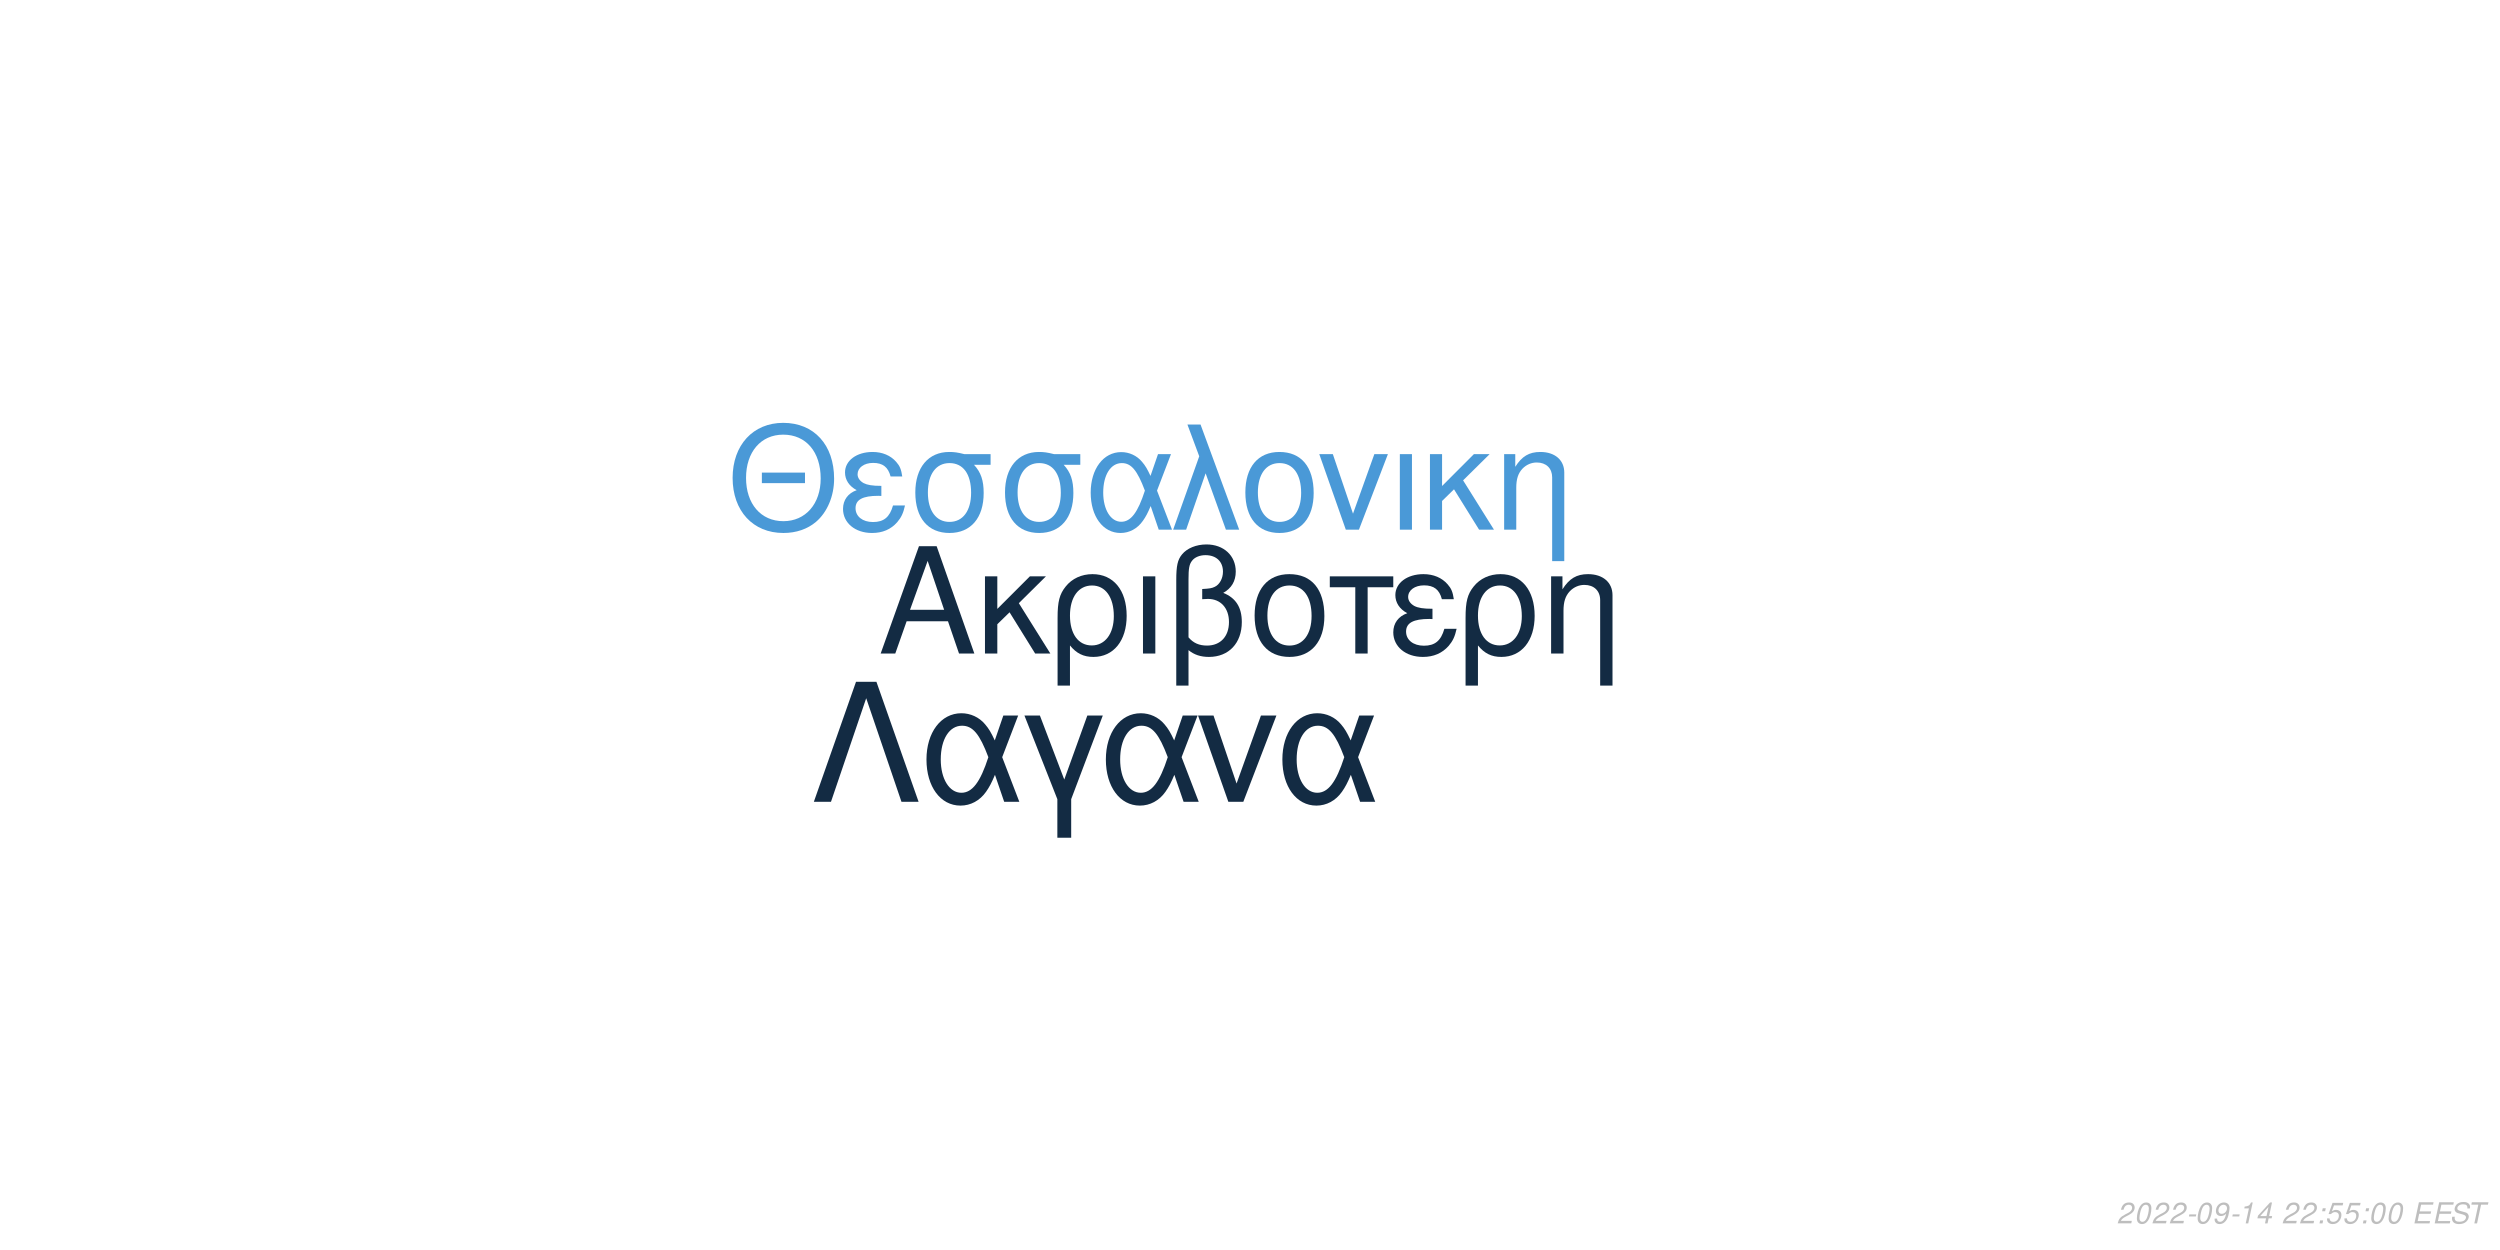
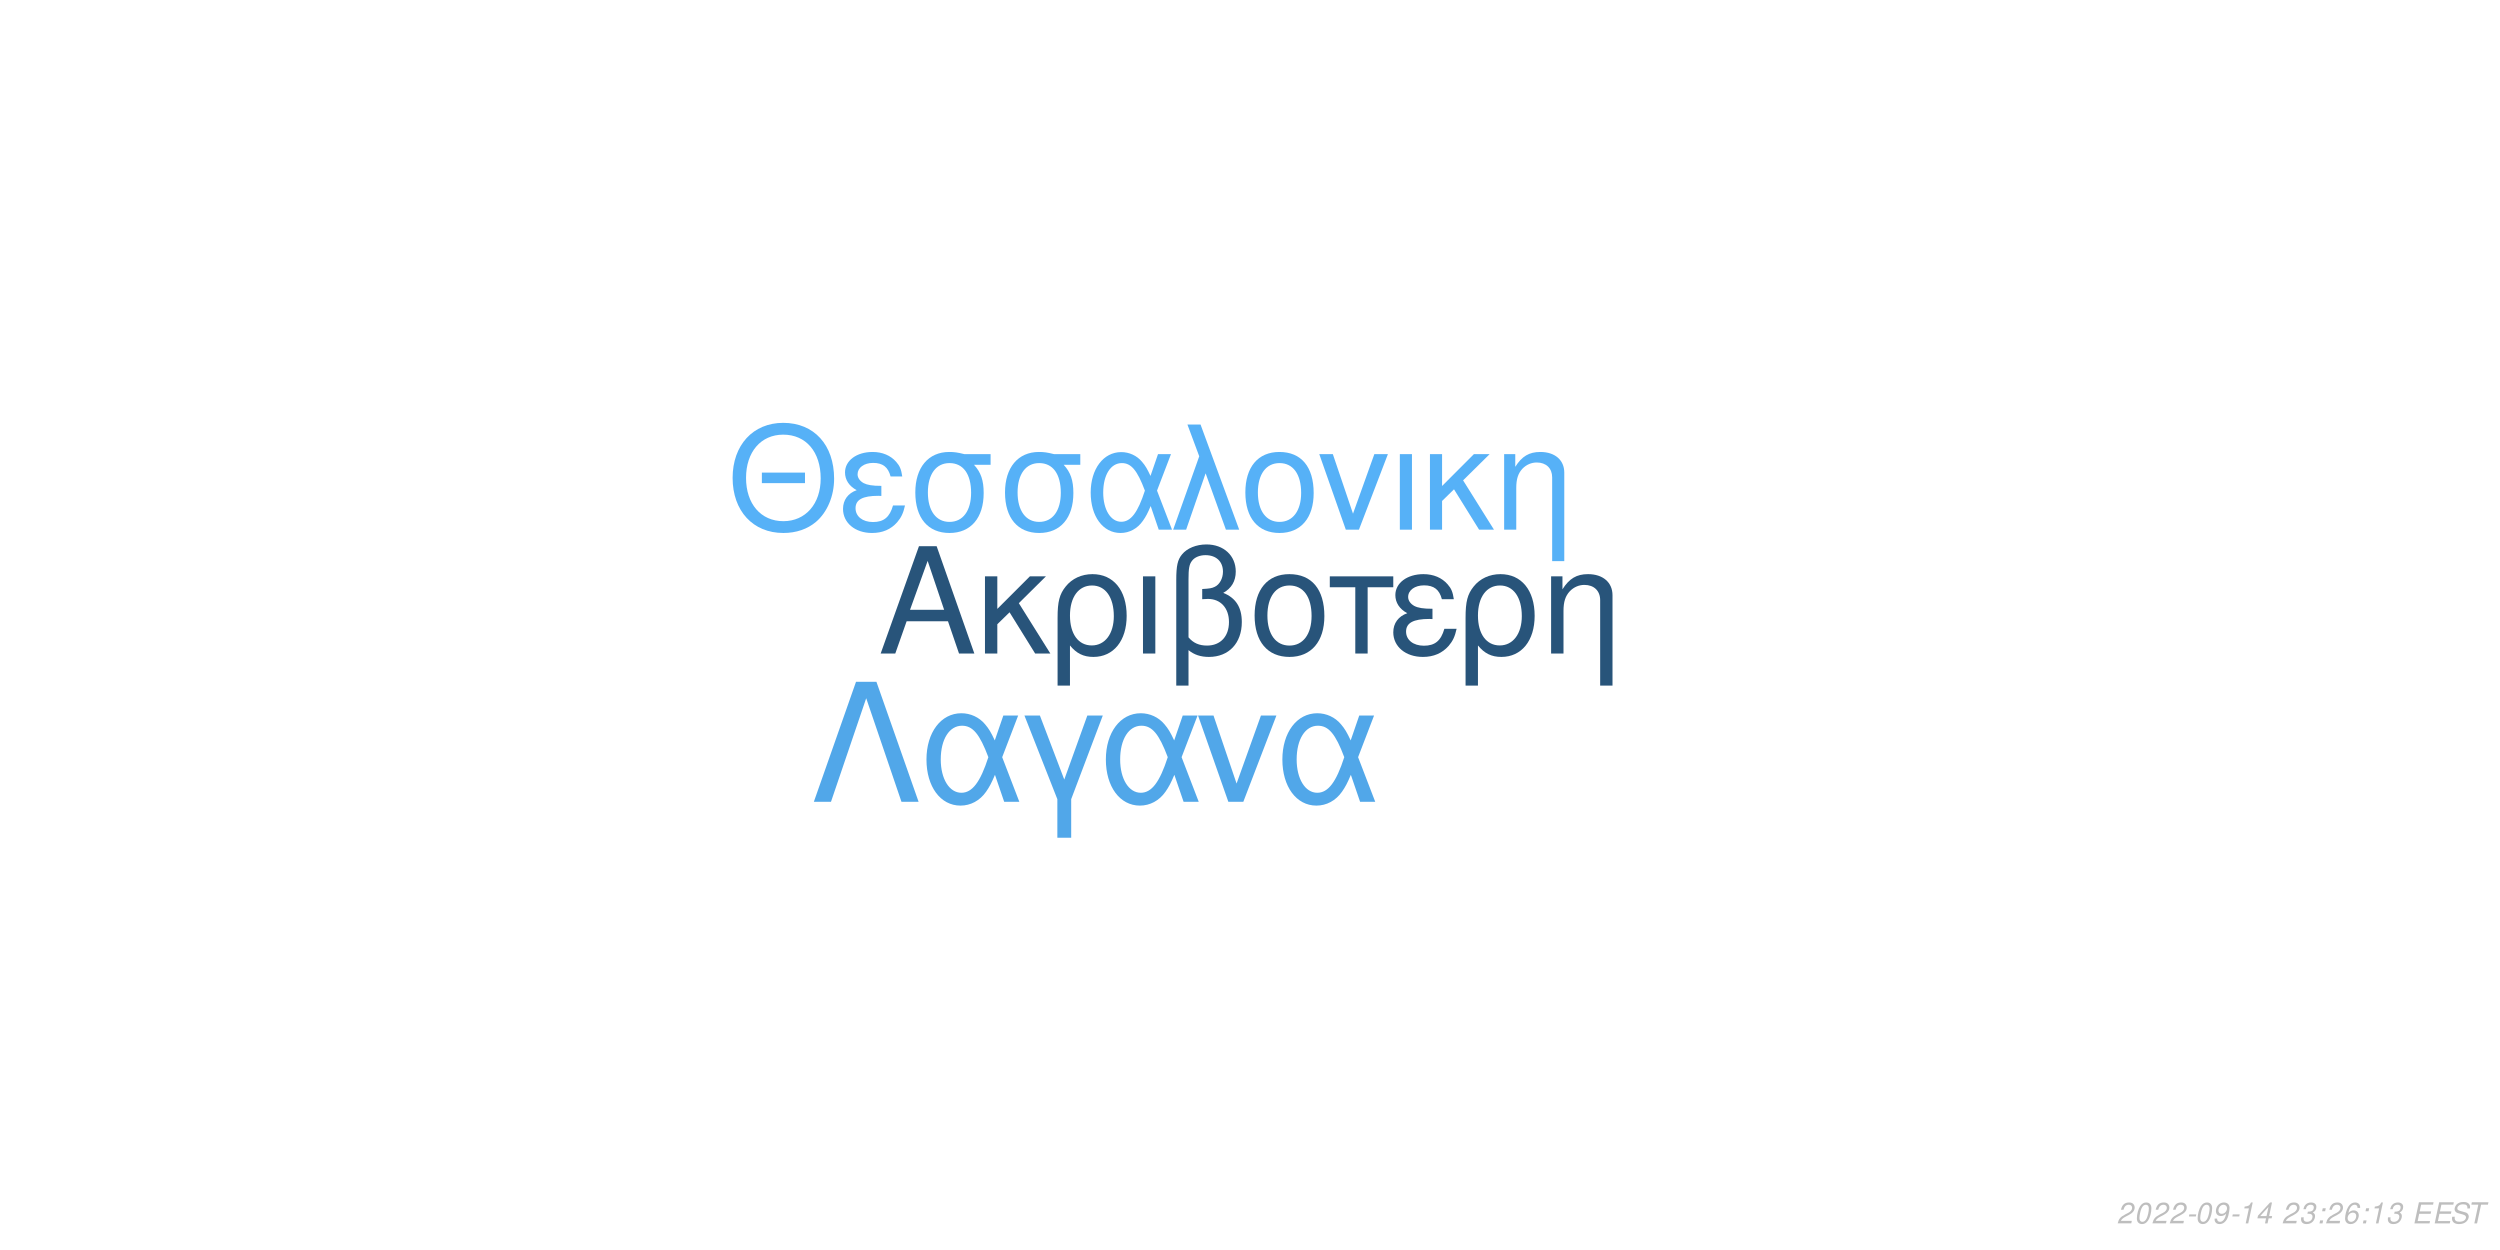
<svg xmlns="http://www.w3.org/2000/svg" xmlns:xlink="http://www.w3.org/1999/xlink" width="864pt" height="432pt" viewBox="0 0 864 432" version="1.1">
  <defs>
    <g>
      <symbol overflow="visible" id="glyph0-0">
        <path style="stroke:none;" d="" />
      </symbol>
      <symbol overflow="visible" id="glyph0-1">
        <path style="stroke:none;" d="M 24.125 -11.141 L 27.938 0 L 33.234 0 L 20.203 -37.094 L 14.094 -37.094 L 0.859 0 L 5.906 0 L 9.828 -11.141 Z M 22.797 -15.109 L 11 -15.109 L 17.094 -32.016 Z M 22.797 -15.109 " />
      </symbol>
      <symbol overflow="visible" id="glyph0-2">
        <path style="stroke:none;" d="M 7.172 -15.422 L 7.172 -26.672 L 2.906 -26.672 L 2.906 0 L 7.172 0 L 7.172 -10.125 L 11.406 -14.25 L 20.25 0 L 25.5 0 L 14.609 -17.406 L 23.969 -26.672 L 18.422 -26.672 Z M 7.172 -15.422 " />
      </symbol>
      <symbol overflow="visible" id="glyph0-3">
        <path style="stroke:none;" d="M 3 11.094 L 7.281 11.094 L 7.281 -2.797 C 9.516 -0.047 11.953 1.172 15.375 1.172 C 22.344 1.172 26.875 -4.422 26.875 -13.031 C 26.875 -21.891 22.297 -27.438 15.062 -27.438 C 11.297 -27.438 7.984 -25.906 5.797 -23.156 C 3.672 -20.516 3 -17.969 3 -12.359 Z M 14.906 -23.516 C 19.547 -23.516 22.438 -19.438 22.438 -12.922 C 22.438 -6.812 19.391 -2.797 14.812 -2.797 C 10.172 -2.797 7.281 -6.766 7.281 -13.125 C 7.281 -19.484 10.234 -23.516 14.906 -23.516 Z M 14.906 -23.516 " />
      </symbol>
      <symbol overflow="visible" id="glyph0-4">
        <path style="stroke:none;" d="M 3.516 0 L 7.781 0 L 7.781 -26.672 L 3.516 -26.672 Z M 3.516 0 " />
      </symbol>
      <symbol overflow="visible" id="glyph0-5">
        <path style="stroke:none;" d="M 4.016 11.094 L 8.25 11.094 L 8.25 -1.172 C 10.172 0.406 12.422 1.172 15.312 1.172 C 22.188 1.172 26.672 -3.609 26.672 -10.891 C 26.672 -15.984 24.578 -19.234 20.25 -20.969 C 23.109 -22.547 24.578 -25.031 24.578 -28.344 C 24.578 -33.844 20.406 -37.703 14.453 -37.703 C 10.938 -37.703 7.734 -36.391 6 -34.25 C 4.484 -32.422 4.016 -30.328 4.016 -25.391 Z M 8.25 -25.656 C 8.25 -29.359 8.5 -30.844 9.469 -32.062 C 10.375 -33.281 12.156 -34 14.094 -34 C 17.812 -34 20.156 -31.812 20.156 -28.297 C 20.156 -25.953 18.984 -23.812 17.297 -23.047 C 16.281 -22.547 15.469 -22.438 12.984 -22.297 L 12.984 -18.781 C 13.734 -18.828 14.344 -18.875 14.969 -18.875 C 19.344 -18.875 22.234 -15.719 22.234 -10.891 C 22.234 -5.906 19.281 -2.75 14.656 -2.75 C 11.953 -2.75 9.922 -3.609 8.25 -5.594 Z M 8.25 -25.656 " />
      </symbol>
      <symbol overflow="visible" id="glyph0-6">
        <path style="stroke:none;" d="M 14.094 -27.438 C 6.562 -27.438 2.094 -22.094 2.094 -13.125 C 2.094 -4.125 6.562 1.172 14.141 1.172 C 21.672 1.172 26.203 -4.172 26.203 -12.922 C 26.203 -22.188 21.828 -27.438 14.094 -27.438 Z M 14.141 -23.516 C 18.938 -23.516 21.781 -19.594 21.781 -12.984 C 21.781 -6.672 18.828 -2.75 14.141 -2.75 C 9.422 -2.75 6.516 -6.672 6.516 -13.125 C 6.516 -19.594 9.422 -23.516 14.141 -23.516 Z M 14.141 -23.516 " />
      </symbol>
      <symbol overflow="visible" id="glyph0-7">
        <path style="stroke:none;" d="M 7.891 0 L 12.156 0 L 12.156 -22.906 L 21.016 -22.906 L 21.016 -26.672 L -0.922 -26.672 L -0.922 -22.906 L 7.891 -22.906 Z M 7.891 0 " />
      </symbol>
      <symbol overflow="visible" id="glyph0-8">
        <path style="stroke:none;" d="M 14.562 -15.469 C 11.344 -15.469 9.562 -15.781 8.297 -16.438 C 6.922 -17.203 6.156 -18.328 6.156 -19.547 C 6.156 -21.891 8.453 -23.562 11.656 -23.562 C 15.062 -23.562 16.953 -22.094 17.812 -18.781 L 21.938 -18.781 C 21.578 -21.266 21.062 -22.5 19.797 -23.922 C 17.812 -26.203 14.906 -27.438 11.453 -27.438 C 5.797 -27.438 1.734 -24.375 1.734 -20.203 C 1.734 -17.609 3.156 -15.375 5.859 -13.938 C 2.797 -12.875 1.016 -10.484 1.016 -7.328 C 1.016 -2.391 5.297 1.172 11.25 1.172 C 14.969 1.172 17.906 -0.109 20.156 -2.641 C 21.578 -4.328 22.297 -5.797 22.906 -8.547 L 18.672 -8.547 C 17.5 -4.422 15.422 -2.703 11.609 -2.703 C 7.938 -2.703 5.438 -4.688 5.438 -7.578 C 5.438 -10.578 7.938 -11.953 13.484 -11.953 C 13.641 -11.953 14.094 -11.953 14.562 -11.906 Z M 14.562 -15.469 " />
      </symbol>
      <symbol overflow="visible" id="glyph0-9">
        <path style="stroke:none;" d="M 3.562 -26.672 L 3.562 0 L 7.844 0 L 7.844 -14.703 C 7.844 -17.906 8.5 -19.891 10.031 -21.531 C 11.406 -22.953 13.188 -23.719 15.062 -23.719 C 18.375 -23.719 20.516 -21.672 20.516 -18.469 L 20.516 11.094 L 24.781 11.094 L 24.781 -20.156 C 24.781 -24.578 21.469 -27.438 16.328 -27.438 C 12.359 -27.438 9.828 -25.906 7.484 -22.188 L 7.484 -26.672 Z M 3.562 -26.672 " />
      </symbol>
      <symbol overflow="visible" id="glyph1-0">
        <path style="stroke:none;" d="" />
      </symbol>
      <symbol overflow="visible" id="glyph1-1">
        <path style="stroke:none;" d="M 26.859 -19.734 L 11.953 -19.734 L 11.953 -16.094 L 26.859 -16.094 Z M 19.328 -36.922 C 8.922 -36.922 1.844 -29.25 1.844 -17.891 C 1.844 -6.484 8.875 1.141 19.391 1.141 C 23.812 1.141 27.703 -0.203 30.641 -2.688 C 34.578 -6.031 36.922 -11.656 36.922 -17.594 C 36.922 -29.297 30 -36.922 19.328 -36.922 Z M 19.328 -32.844 C 27.203 -32.844 32.281 -26.906 32.281 -17.688 C 32.281 -8.922 27.062 -2.938 19.391 -2.938 C 11.609 -2.938 6.484 -8.922 6.484 -17.891 C 6.484 -26.859 11.609 -32.844 19.328 -32.844 Z M 19.328 -32.844 " />
      </symbol>
      <symbol overflow="visible" id="glyph1-2">
        <path style="stroke:none;" d="M 14.25 -15.141 C 11.109 -15.141 9.375 -15.453 8.125 -16.094 C 6.781 -16.844 6.031 -17.938 6.031 -19.141 C 6.031 -21.422 8.266 -23.078 11.406 -23.078 C 14.75 -23.078 16.594 -21.625 17.438 -18.391 L 21.469 -18.391 C 21.125 -20.828 20.625 -22.031 19.391 -23.422 C 17.438 -25.656 14.594 -26.859 11.219 -26.859 C 5.688 -26.859 1.688 -23.875 1.688 -19.781 C 1.688 -17.234 3.094 -15.047 5.734 -13.656 C 2.734 -12.609 1 -10.266 1 -7.172 C 1 -2.344 5.188 1.141 11.016 1.141 C 14.656 1.141 17.547 -0.094 19.734 -2.594 C 21.125 -4.234 21.828 -5.688 22.422 -8.375 L 18.281 -8.375 C 17.141 -4.328 15.094 -2.641 11.359 -2.641 C 7.766 -2.641 5.328 -4.578 5.328 -7.422 C 5.328 -10.359 7.766 -11.703 13.203 -11.703 C 13.359 -11.703 13.797 -11.703 14.25 -11.656 Z M 14.25 -15.141 " />
      </symbol>
      <symbol overflow="visible" id="glyph1-3">
        <path style="stroke:none;" d="M 29 -26.109 L 19.938 -26.109 C 17.594 -26.703 16.438 -26.859 14.703 -26.859 C 7.469 -26.859 2.984 -21.469 2.984 -12.859 C 2.984 -4.031 7.375 1.141 14.797 1.141 C 22.172 1.141 26.609 -4.078 26.609 -12.656 C 26.609 -17.047 25.656 -19.828 23.266 -22.422 L 29 -22.422 Z M 14.797 -23.016 C 19.531 -23.016 22.266 -19.234 22.266 -12.75 C 22.266 -6.531 19.438 -2.688 14.797 -2.688 C 10.172 -2.688 7.328 -6.531 7.328 -12.859 C 7.328 -19.188 10.172 -23.016 14.797 -23.016 Z M 14.797 -23.016 " />
      </symbol>
      <symbol overflow="visible" id="glyph1-4">
        <path style="stroke:none;" d="M 29.344 -26.109 L 24.859 -26.109 L 22.266 -18.578 C 21.125 -21.031 20.484 -22.125 19.328 -23.469 C 17.547 -25.609 14.906 -26.812 12.156 -26.812 C 5.984 -26.812 1.594 -20.984 1.594 -12.812 C 1.594 -4.578 5.828 1.141 11.906 1.141 C 14.953 1.141 17.734 -0.344 19.625 -3.047 C 20.672 -4.531 21.281 -5.688 22.328 -8.172 L 25.109 0 L 29.703 0 L 24.516 -13.5 Z M 20.328 -13.5 C 17.891 -5.922 15.453 -2.734 12.156 -2.734 C 8.516 -2.734 5.922 -6.922 5.922 -12.812 C 5.922 -18.938 8.516 -23.016 12.359 -23.016 C 15.594 -23.016 17.688 -20.531 20.328 -13.5 Z M 20.328 -13.5 " />
      </symbol>
      <symbol overflow="visible" id="glyph1-5">
        <path style="stroke:none;" d="M 1.094 0 L 5.578 0 L 12.312 -19.484 L 19.328 0 L 23.922 0 L 10.562 -36.328 L 6.031 -36.328 L 10.109 -25.359 Z M 1.094 0 " />
      </symbol>
      <symbol overflow="visible" id="glyph1-6">
        <path style="stroke:none;" d="M 13.797 -26.859 C 6.422 -26.859 2.047 -21.625 2.047 -12.859 C 2.047 -4.031 6.422 1.141 13.859 1.141 C 21.234 1.141 25.656 -4.078 25.656 -12.656 C 25.656 -21.719 21.375 -26.859 13.797 -26.859 Z M 13.859 -23.016 C 18.531 -23.016 21.328 -19.188 21.328 -12.703 C 21.328 -6.531 18.438 -2.688 13.859 -2.688 C 9.219 -2.688 6.375 -6.531 6.375 -12.859 C 6.375 -19.188 9.219 -23.016 13.859 -23.016 Z M 13.859 -23.016 " />
      </symbol>
      <symbol overflow="visible" id="glyph1-7">
        <path style="stroke:none;" d="M 14.297 0 L 24.312 -26.109 L 19.625 -26.109 L 12.25 -5.531 L 5.281 -26.109 L 0.594 -26.109 L 9.766 0 Z M 14.297 0 " />
      </symbol>
      <symbol overflow="visible" id="glyph1-8">
        <path style="stroke:none;" d="M 3.438 0 L 7.625 0 L 7.625 -26.109 L 3.438 -26.109 Z M 3.438 0 " />
      </symbol>
      <symbol overflow="visible" id="glyph1-9">
        <path style="stroke:none;" d="M 7.031 -15.094 L 7.031 -26.109 L 2.844 -26.109 L 2.844 0 L 7.031 0 L 7.031 -9.922 L 11.156 -13.953 L 19.828 0 L 24.969 0 L 14.297 -17.047 L 23.469 -26.109 L 18.031 -26.109 Z M 7.031 -15.094 " />
      </symbol>
      <symbol overflow="visible" id="glyph1-10">
        <path style="stroke:none;" d="M 3.484 -26.109 L 3.484 0 L 7.672 0 L 7.672 -14.406 C 7.672 -17.547 8.328 -19.484 9.812 -21.078 C 11.156 -22.469 12.906 -23.219 14.75 -23.219 C 17.984 -23.219 20.078 -21.234 20.078 -18.094 L 20.078 10.859 L 24.266 10.859 L 24.266 -19.734 C 24.266 -24.062 21.031 -26.859 16 -26.859 C 12.109 -26.859 9.609 -25.359 7.328 -21.719 L 7.328 -26.109 Z M 3.484 -26.109 " />
      </symbol>
      <symbol overflow="visible" id="glyph2-0">
        <path style="stroke:none;" d="" />
      </symbol>
      <symbol overflow="visible" id="glyph2-1">
        <path style="stroke:none;" d="M 22.531 -41.484 L 15.484 -41.484 L 0.906 0 L 6.828 0 L 19 -35.797 L 31.188 0 L 37.109 0 Z M 22.531 -41.484 " />
      </symbol>
      <symbol overflow="visible" id="glyph2-2">
        <path style="stroke:none;" d="M 33.516 -29.812 L 28.391 -29.812 L 25.438 -21.219 C 24.125 -24.016 23.391 -25.266 22.078 -26.797 C 20.031 -29.25 17.016 -30.609 13.891 -30.609 C 6.828 -30.609 1.828 -23.953 1.828 -14.625 C 1.828 -5.234 6.656 1.312 13.594 1.312 C 17.078 1.312 20.266 -0.391 22.422 -3.469 C 23.609 -5.172 24.297 -6.484 25.5 -9.328 L 28.688 0 L 33.922 0 L 28 -15.422 Z M 23.219 -15.422 C 20.422 -6.766 17.641 -3.125 13.891 -3.125 C 9.734 -3.125 6.766 -7.906 6.766 -14.625 C 6.766 -21.625 9.734 -26.297 14.109 -26.297 C 17.812 -26.297 20.203 -23.453 23.219 -15.422 Z M 23.219 -15.422 " />
      </symbol>
      <symbol overflow="visible" id="glyph2-3">
        <path style="stroke:none;" d="M 12.062 12.406 L 16.844 12.406 L 16.844 -0.906 L 27.766 -29.812 L 22.422 -29.812 L 14.453 -7.688 L 6.031 -29.812 L 0.688 -29.812 L 12.062 -0.906 Z M 12.062 12.406 " />
      </symbol>
      <symbol overflow="visible" id="glyph2-4">
        <path style="stroke:none;" d="M 16.328 0 L 27.766 -29.812 L 22.422 -29.812 L 14 -6.312 L 6.031 -29.812 L 0.688 -29.812 L 11.156 0 Z M 16.328 0 " />
      </symbol>
      <symbol overflow="visible" id="glyph3-0">
        <path style="stroke:none;" d="" />
      </symbol>
      <symbol overflow="visible" id="glyph3-1">
        <path style="stroke:none;" d="M 5.234 -0.875 L 1.469 -0.875 C 1.641 -1.375 2.203 -1.891 3.109 -2.344 L 4.234 -2.938 C 5.562 -3.625 6.219 -4.469 6.219 -5.484 C 6.219 -5.938 6.062 -6.359 5.797 -6.656 C 5.469 -7.047 4.984 -7.234 4.312 -7.234 C 2.766 -7.234 1.891 -6.453 1.484 -4.734 L 2.375 -4.734 C 2.484 -5.188 2.609 -5.484 2.797 -5.75 C 3.094 -6.203 3.609 -6.453 4.188 -6.453 C 4.891 -6.453 5.344 -6.031 5.344 -5.375 C 5.344 -4.703 4.859 -4.094 4.016 -3.656 L 2.984 -3.125 C 1.234 -2.188 0.797 -1.656 0.344 -0.016 L 5.047 -0.016 Z M 5.234 -0.875 " />
      </symbol>
      <symbol overflow="visible" id="glyph3-2">
        <path style="stroke:none;" d="M 4.203 -7.234 C 3.375 -7.234 2.688 -6.812 2.125 -5.984 C 1.484 -5.047 0.984 -3.188 0.984 -1.734 C 0.984 -1.109 1.172 -0.562 1.484 -0.266 C 1.797 0.047 2.281 0.234 2.766 0.234 C 3.625 0.234 4.281 -0.156 4.859 -1.016 C 5.516 -1.953 6 -3.797 6 -5.266 C 6 -6.5 5.328 -7.234 4.203 -7.234 Z M 4.094 -6.453 C 4.734 -6.453 5.125 -5.984 5.125 -5.156 C 5.125 -4.203 4.781 -2.625 4.406 -1.812 C 3.984 -0.938 3.516 -0.547 2.875 -0.547 C 2.25 -0.547 1.875 -1.031 1.875 -1.828 C 1.875 -2.797 2.203 -4.344 2.594 -5.203 C 2.984 -6.047 3.453 -6.453 4.094 -6.453 Z M 4.094 -6.453 " />
      </symbol>
      <symbol overflow="visible" id="glyph3-3">
        <path style="stroke:none;" d="M 3.516 -3.125 L 1.125 -3.125 L 0.969 -2.406 L 3.359 -2.406 Z M 3.516 -3.125 " />
      </symbol>
      <symbol overflow="visible" id="glyph3-4">
        <path style="stroke:none;" d="M 0.844 -1.656 C 0.844 -1.547 0.844 -1.438 0.844 -1.375 C 0.844 -0.406 1.531 0.234 2.578 0.234 C 3.203 0.234 3.766 0.016 4.297 -0.438 C 4.938 -1 5.312 -1.656 5.594 -2.719 C 5.844 -3.672 6.016 -4.766 6.016 -5.375 C 6.016 -5.844 5.844 -6.328 5.547 -6.656 C 5.203 -7.031 4.703 -7.234 4.062 -7.234 C 2.516 -7.234 1.297 -5.938 1.297 -4.266 C 1.297 -3.203 1.984 -2.547 3.047 -2.547 C 3.484 -2.547 3.953 -2.672 4.281 -2.891 C 4.406 -2.984 4.547 -3.078 4.828 -3.344 C 4.438 -1.484 3.703 -0.547 2.703 -0.547 C 2.109 -0.547 1.719 -0.938 1.719 -1.547 L 1.719 -1.656 Z M 3.953 -6.453 C 4.625 -6.453 5.141 -5.953 5.141 -5.281 C 5.141 -4.188 4.312 -3.312 3.297 -3.312 C 2.594 -3.312 2.172 -3.734 2.172 -4.453 C 2.172 -5.562 2.984 -6.453 3.953 -6.453 Z M 3.953 -6.453 " />
      </symbol>
      <symbol overflow="visible" id="glyph3-5">
        <path style="stroke:none;" d="M 3.703 -5.188 L 2.594 0 L 3.469 0 L 5.016 -7.234 L 4.438 -7.234 C 3.906 -6.156 3.688 -6.016 2.234 -5.812 L 2.109 -5.188 Z M 3.703 -5.188 " />
      </symbol>
      <symbol overflow="visible" id="glyph3-6">
        <path style="stroke:none;" d="M 3.625 -1.75 L 3.266 0 L 4.141 0 L 4.516 -1.75 L 5.562 -1.75 L 5.734 -2.531 L 4.688 -2.531 L 5.688 -7.234 L 5.016 -7.234 L 0.844 -2.672 L 0.641 -1.75 Z M 3.797 -2.531 L 1.594 -2.531 L 4.469 -5.703 Z M 3.797 -2.531 " />
      </symbol>
      <symbol overflow="visible" id="glyph3-7">
        <path style="stroke:none;" d="" />
      </symbol>
      <symbol overflow="visible" id="glyph3-8">
+         <path style="stroke:none;" d="M 2.922 -3.312 C 3.125 -3.344 3.234 -3.344 3.375 -3.344 C 4.203 -3.344 4.688 -3 4.688 -2.406 C 4.688 -1.312 3.906 -0.547 2.781 -0.547 C 2.047 -0.547 1.594 -0.938 1.594 -1.562 C 1.594 -1.719 1.609 -1.844 1.656 -2.094 L 0.766 -2.094 C 0.734 -1.797 0.719 -1.641 0.719 -1.469 C 0.719 -0.375 1.406 0.234 2.641 0.234 C 3.547 0.234 4.297 -0.078 4.812 -0.656 C 5.266 -1.156 5.562 -1.875 5.562 -2.547 C 5.562 -3.125 5.344 -3.453 4.797 -3.734 C 5.641 -4.234 6.016 -4.844 6.016 -5.734 C 6.016 -6.656 5.312 -7.234 4.203 -7.234 C 3.375 -7.234 2.672 -6.938 2.188 -6.375 C 1.891 -6.031 1.703 -5.641 1.516 -4.906 L 2.391 -4.906 C 2.5 -5.359 2.594 -5.594 2.734 -5.812 C 3.047 -6.234 3.516 -6.453 4.078 -6.453 C 4.734 -6.453 5.141 -6.125 5.141 -5.578 C 5.141 -5.188 5.016 -4.797 4.797 -4.547 C 4.516 -4.234 4 -4.062 3.266 -4.062 L 3.078 -4.062 Z M 2.922 -3.312 " />
+       </symbol>
+       <symbol overflow="visible" id="glyph3-9">
        <path style="stroke:none;" d="M 2.359 -1.031 L 1.312 -1.031 L 1.094 0 L 2.141 0 Z M 3.266 -5.234 L 2.219 -5.234 L 2 -4.203 L 3.047 -4.203 Z M 3.266 -5.234 " />
      </symbol>
-       <symbol overflow="visible" id="glyph3-9">
-         <path style="stroke:none;" d="M 6.297 -7.094 L 2.594 -7.094 L 1.234 -3.234 L 2.047 -3.234 C 2.656 -3.766 2.938 -3.906 3.531 -3.906 C 4.328 -3.906 4.797 -3.453 4.797 -2.688 C 4.797 -1.438 3.969 -0.547 2.828 -0.547 C 2.031 -0.547 1.609 -0.938 1.578 -1.734 L 0.703 -1.734 L 0.703 -1.516 C 0.703 -0.938 0.844 -0.547 1.188 -0.266 C 1.562 0.062 2.078 0.234 2.703 0.234 C 3.656 0.234 4.391 -0.156 4.984 -0.922 C 5.422 -1.5 5.672 -2.234 5.672 -2.953 C 5.672 -4 4.938 -4.672 3.812 -4.672 C 3.328 -4.672 2.906 -4.547 2.406 -4.234 L 3.109 -6.219 L 6.109 -6.219 Z M 6.297 -7.094 " />
+       <symbol overflow="visible" id="glyph3-10">
+         <path style="stroke:none;" d="M 6.125 -5.344 L 6.141 -5.625 C 6.141 -6.609 5.453 -7.234 4.391 -7.234 C 3.438 -7.234 2.641 -6.719 2.016 -5.703 C 1.422 -4.781 0.938 -2.953 0.938 -1.688 C 0.938 -0.516 1.688 0.234 2.859 0.234 C 3.703 0.234 4.438 -0.156 5 -0.875 C 5.406 -1.422 5.672 -2.156 5.672 -2.766 C 5.672 -3.812 4.969 -4.5 3.906 -4.5 C 3.234 -4.5 2.672 -4.234 2.094 -3.625 C 2.406 -5.375 3.234 -6.453 4.25 -6.453 C 4.703 -6.453 5.062 -6.234 5.172 -5.844 C 5.203 -5.719 5.234 -5.578 5.25 -5.344 Z M 3.656 -3.734 C 4.344 -3.734 4.797 -3.281 4.797 -2.625 C 4.797 -1.469 3.984 -0.547 2.984 -0.547 C 2.297 -0.547 1.812 -1.047 1.812 -1.766 C 1.812 -2.859 2.625 -3.734 3.656 -3.734 Z M 3.656 -3.734 " />
      </symbol>
-       <symbol overflow="visible" id="glyph3-10">
+       <symbol overflow="visible" id="glyph3-11">
        <path style="stroke:none;" d="M 2.547 -3.312 L 6.5 -3.312 L 6.688 -4.141 L 2.719 -4.141 L 3.219 -6.469 L 7.344 -6.469 L 7.516 -7.297 L 2.453 -7.297 L 0.906 0 L 6.125 0 L 6.297 -0.812 L 2.016 -0.812 Z M 2.547 -3.312 " />
      </symbol>
-       <symbol overflow="visible" id="glyph3-11">
+       <symbol overflow="visible" id="glyph3-12">
        <path style="stroke:none;" d="M 7.062 -5.156 C 7.125 -5.438 7.141 -5.562 7.141 -5.703 C 7.141 -6.156 6.938 -6.594 6.594 -6.891 C 6.188 -7.25 5.656 -7.406 4.875 -7.406 C 3.844 -7.406 3.047 -7.125 2.5 -6.562 C 2.094 -6.141 1.781 -5.438 1.781 -4.922 C 1.781 -4.297 2.219 -3.766 2.891 -3.562 L 4.594 -3.094 C 5.406 -2.859 5.734 -2.578 5.734 -2.094 C 5.734 -1.781 5.547 -1.406 5.266 -1.141 C 4.844 -0.766 4.266 -0.578 3.453 -0.578 C 2.328 -0.578 1.812 -0.984 1.812 -1.906 C 1.812 -2.047 1.812 -2.125 1.844 -2.312 L 0.984 -2.312 C 0.906 -2.062 0.891 -1.906 0.891 -1.688 C 0.891 -0.484 1.797 0.234 3.297 0.234 C 4.359 0.234 5.234 -0.062 5.812 -0.609 C 6.344 -1.078 6.688 -1.797 6.688 -2.375 C 6.688 -2.641 6.609 -2.906 6.453 -3.156 C 6.234 -3.5 5.938 -3.703 5.469 -3.828 L 3.75 -4.312 C 2.984 -4.547 2.734 -4.734 2.734 -5.188 C 2.734 -5.547 2.875 -5.844 3.188 -6.109 C 3.547 -6.438 4.031 -6.594 4.703 -6.594 C 5.266 -6.594 5.688 -6.484 5.906 -6.297 C 6.094 -6.125 6.219 -5.797 6.219 -5.516 C 6.219 -5.422 6.203 -5.344 6.188 -5.156 Z M 7.062 -5.156 " />
      </symbol>
-       <symbol overflow="visible" id="glyph3-12">
+       <symbol overflow="visible" id="glyph3-13">
        <path style="stroke:none;" d="M 4.938 -6.469 L 7.312 -6.469 L 7.484 -7.297 L 1.75 -7.297 L 1.578 -6.469 L 3.984 -6.469 L 2.609 0 L 3.547 0 Z M 4.938 -6.469 " />
      </symbol>
    </g>
  </defs>
  <g id="surface1">
    <rect x="0" y="0" width="864" height="432" style="fill:rgb(100%,100%,100%);fill-opacity:1;stroke:none;" />
-     <g style="fill:rgb(7.451%,16.863%,26.275%);fill-opacity:1;">
+     <g style="fill:rgb(15.686%,32.941%,47.843%);fill-opacity:1;">
      <use xlink:href="#glyph0-1" x="303.5" y="225.861" />
      <use xlink:href="#glyph0-2" x="337.5" y="225.861" />
      <use xlink:href="#glyph0-3" x="362.5" y="225.861" />
      <use xlink:href="#glyph0-4" x="391.5" y="225.861" />
      <use xlink:href="#glyph0-5" x="402.5" y="225.861" />
      <use xlink:href="#glyph0-6" x="431.5" y="225.861" />
      <use xlink:href="#glyph0-7" x="460.5" y="225.861" />
      <use xlink:href="#glyph0-8" x="480.5" y="225.861" />
      <use xlink:href="#glyph0-3" x="503.5" y="225.861" />
      <use xlink:href="#glyph0-9" x="532.5" y="225.861" />
    </g>
-     <g style="fill:rgb(29.02%,60%,84.314%);fill-opacity:1;">
+     <g style="fill:rgb(33.725%,69.412%,96.863%);fill-opacity:1;">
      <use xlink:href="#glyph1-1" x="251.348" y="183.058" />
      <use xlink:href="#glyph1-2" x="290.348" y="183.058" />
      <use xlink:href="#glyph1-3" x="313.348" y="183.058" />
      <use xlink:href="#glyph1-3" x="344.348" y="183.058" />
      <use xlink:href="#glyph1-4" x="375.348" y="183.058" />
      <use xlink:href="#glyph1-5" x="404.348" y="183.058" />
      <use xlink:href="#glyph1-6" x="428.348" y="183.058" />
      <use xlink:href="#glyph1-7" x="455.348" y="183.058" />
      <use xlink:href="#glyph1-8" x="480.348" y="183.058" />
      <use xlink:href="#glyph1-9" x="491.348" y="183.058" />
      <use xlink:href="#glyph1-10" x="516.348" y="183.058" />
    </g>
-     <g style="fill:rgb(7.451%,16.863%,26.275%);fill-opacity:1;">
+     <g style="fill:rgb(31.765%,65.49%,91.373%);fill-opacity:1;">
      <use xlink:href="#glyph2-1" x="280.359" y="277.105" />
      <use xlink:href="#glyph2-2" x="318.359" y="277.105" />
      <use xlink:href="#glyph2-3" x="353.359" y="277.105" />
      <use xlink:href="#glyph2-2" x="380.359" y="277.105" />
      <use xlink:href="#glyph2-4" x="413.359" y="277.105" />
      <use xlink:href="#glyph2-2" x="441.359" y="277.105" />
    </g>
    <g style="fill:rgb(74.51%,74.51%,74.51%);fill-opacity:1;">
      <use xlink:href="#glyph3-1" x="731.52" y="422.81" />
      <use xlink:href="#glyph3-2" x="737.52" y="422.81" />
      <use xlink:href="#glyph3-1" x="743.52" y="422.81" />
      <use xlink:href="#glyph3-1" x="749.52" y="422.81" />
      <use xlink:href="#glyph3-3" x="755.52" y="422.81" />
      <use xlink:href="#glyph3-2" x="758.52" y="422.81" />
      <use xlink:href="#glyph3-4" x="764.52" y="422.81" />
      <use xlink:href="#glyph3-3" x="770.52" y="422.81" />
      <use xlink:href="#glyph3-5" x="773.52" y="422.81" />
      <use xlink:href="#glyph3-6" x="779.52" y="422.81" />
      <use xlink:href="#glyph3-7" x="785.52" y="422.81" />
      <use xlink:href="#glyph3-1" x="788.52" y="422.81" />
-       <use xlink:href="#glyph3-1" x="794.52" y="422.81" />
-       <use xlink:href="#glyph3-8" x="800.52" y="422.81" />
-       <use xlink:href="#glyph3-9" x="803.52" y="422.81" />
-       <use xlink:href="#glyph3-9" x="809.52" y="422.81" />
-       <use xlink:href="#glyph3-8" x="815.52" y="422.81" />
-       <use xlink:href="#glyph3-2" x="818.52" y="422.81" />
-       <use xlink:href="#glyph3-2" x="824.52" y="422.81" />
+       <use xlink:href="#glyph3-8" x="794.52" y="422.81" />
+       <use xlink:href="#glyph3-9" x="800.52" y="422.81" />
+       <use xlink:href="#glyph3-1" x="803.52" y="422.81" />
+       <use xlink:href="#glyph3-10" x="809.52" y="422.81" />
+       <use xlink:href="#glyph3-9" x="815.52" y="422.81" />
+       <use xlink:href="#glyph3-5" x="818.52" y="422.81" />
+       <use xlink:href="#glyph3-8" x="824.52" y="422.81" />
      <use xlink:href="#glyph3-7" x="830.52" y="422.81" />
-       <use xlink:href="#glyph3-10" x="833.52" y="422.81" />
-       <use xlink:href="#glyph3-10" x="840.52" y="422.81" />
-       <use xlink:href="#glyph3-11" x="846.52" y="422.81" />
-       <use xlink:href="#glyph3-12" x="852.52" y="422.81" />
+       <use xlink:href="#glyph3-11" x="833.52" y="422.81" />
+       <use xlink:href="#glyph3-11" x="840.52" y="422.81" />
+       <use xlink:href="#glyph3-12" x="846.52" y="422.81" />
+       <use xlink:href="#glyph3-13" x="852.52" y="422.81" />
    </g>
  </g>
</svg>
